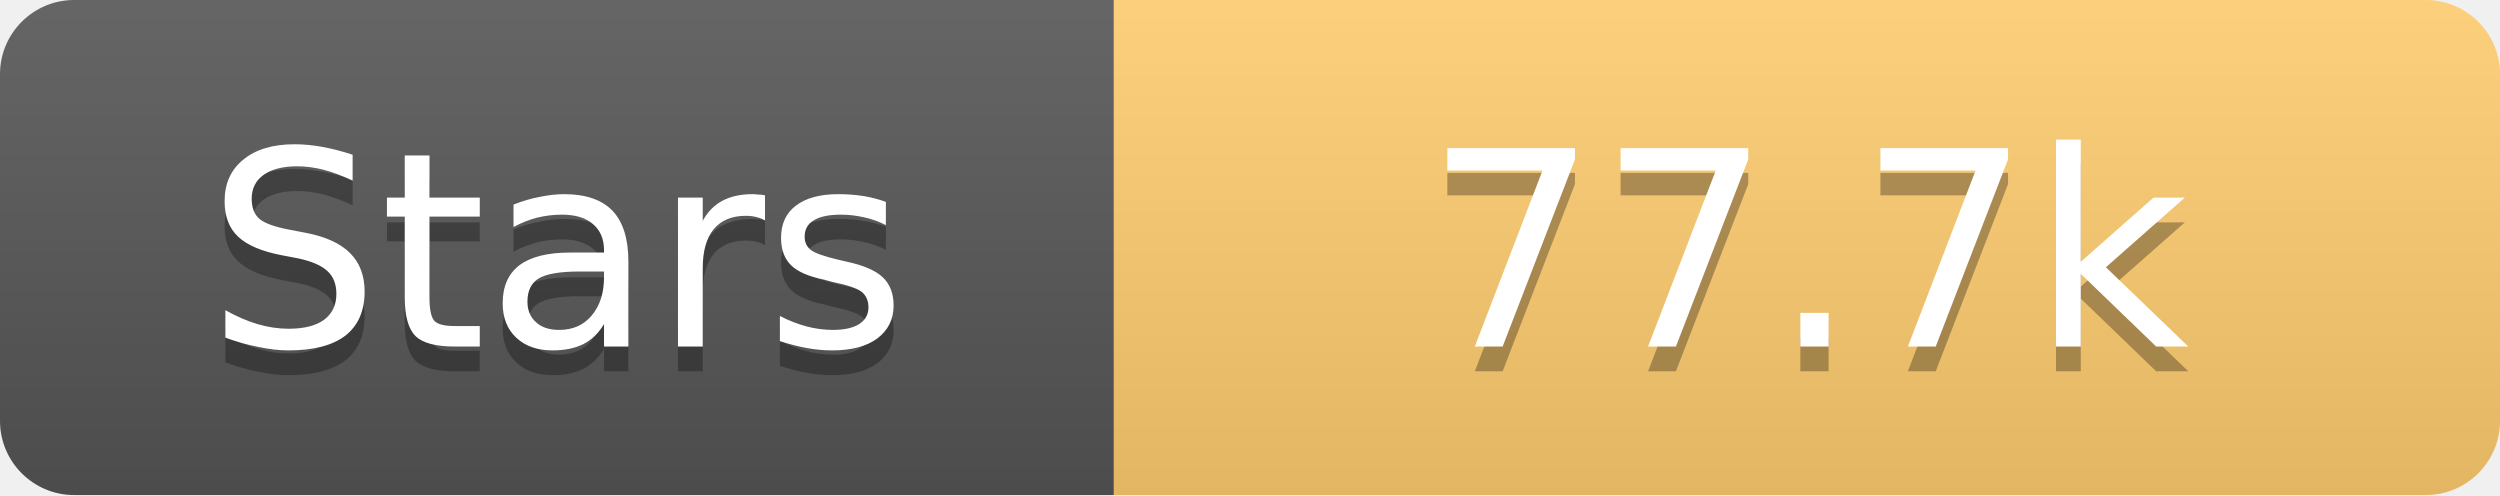
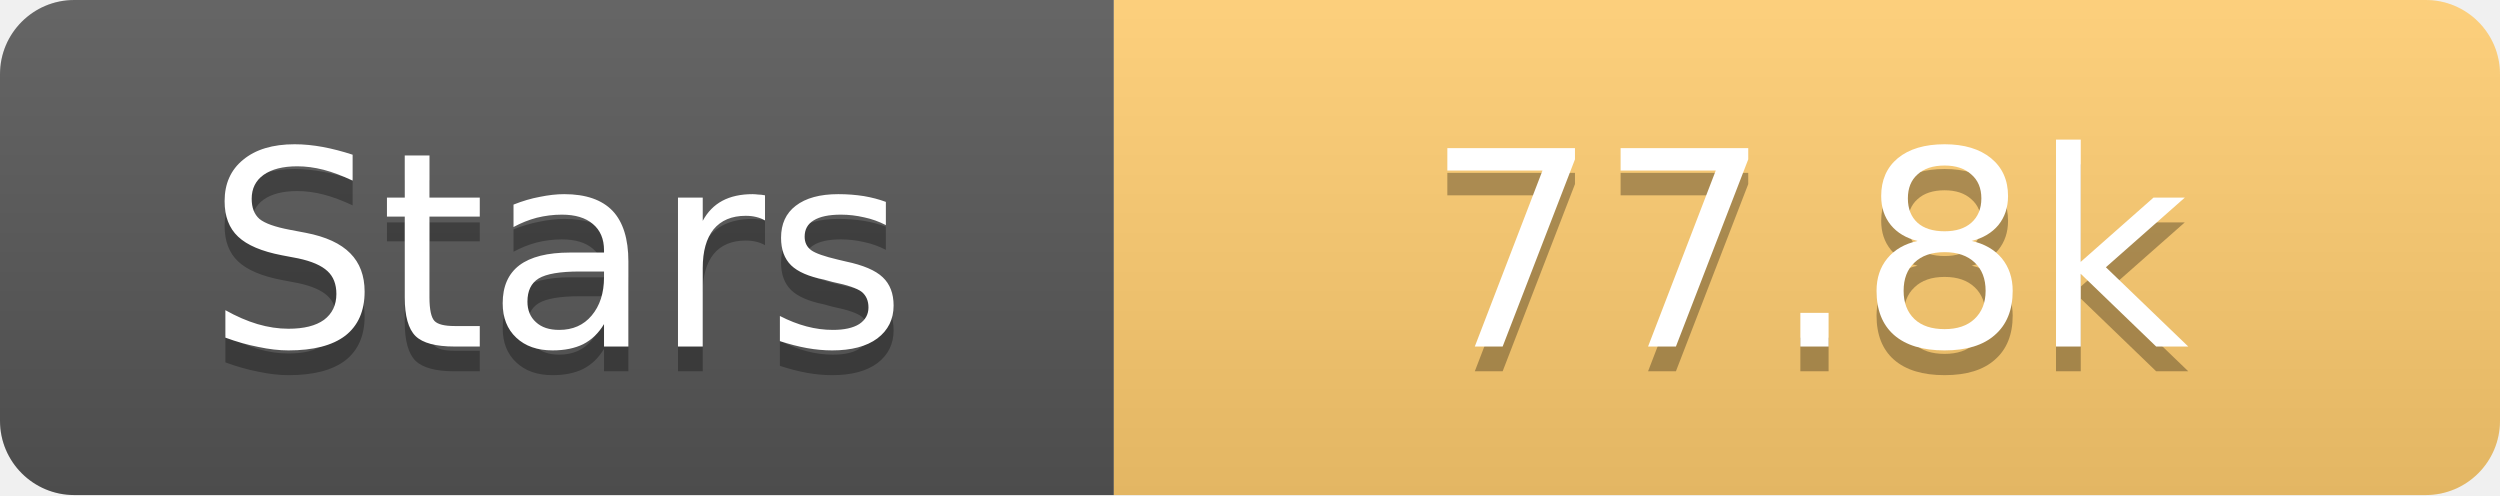
<svg xmlns="http://www.w3.org/2000/svg" width="101" height="20">
  <linearGradient id="s" x2="0" y2="100%">
    <stop offset="0" stop-color="#fff" stop-opacity=".1" />
    <stop offset="1" stop-opacity=".1" />
  </linearGradient>
  <clipPath id="r">
    <rect width="101" height="20" rx="3" fill="#fff" />
  </clipPath>
  <g clip-path="url(#r)">
    <rect width="45" height="20" fill="#555" />
    <rect x="45" width="56" height="20" fill="#fdcb6e" />
    <rect width="101" height="20" fill="url(#s)" />
  </g>
  <g fill="#fff" text-anchor="middle" font-family="Verdana,Geneva,DejaVu Sans,sans-serif" text-rendering="geometricPrecision" font-size="11">
    <text x="22.5" y="15" fill="#010101" fill-opacity=".3">Stars</text>
    <text x="22.5" y="14">Stars</text>
-     <text x="73.0" y="15" fill="#010101" fill-opacity=".3">77.7k</text>
-     <text x="73.0" y="14">77.7k</text>
+     <text x="73.0" y="15" fill="#010101" fill-opacity=".3">77.8k</text>
+     <text x="73.0" y="14">77.8k</text>
  </g>
</svg>
